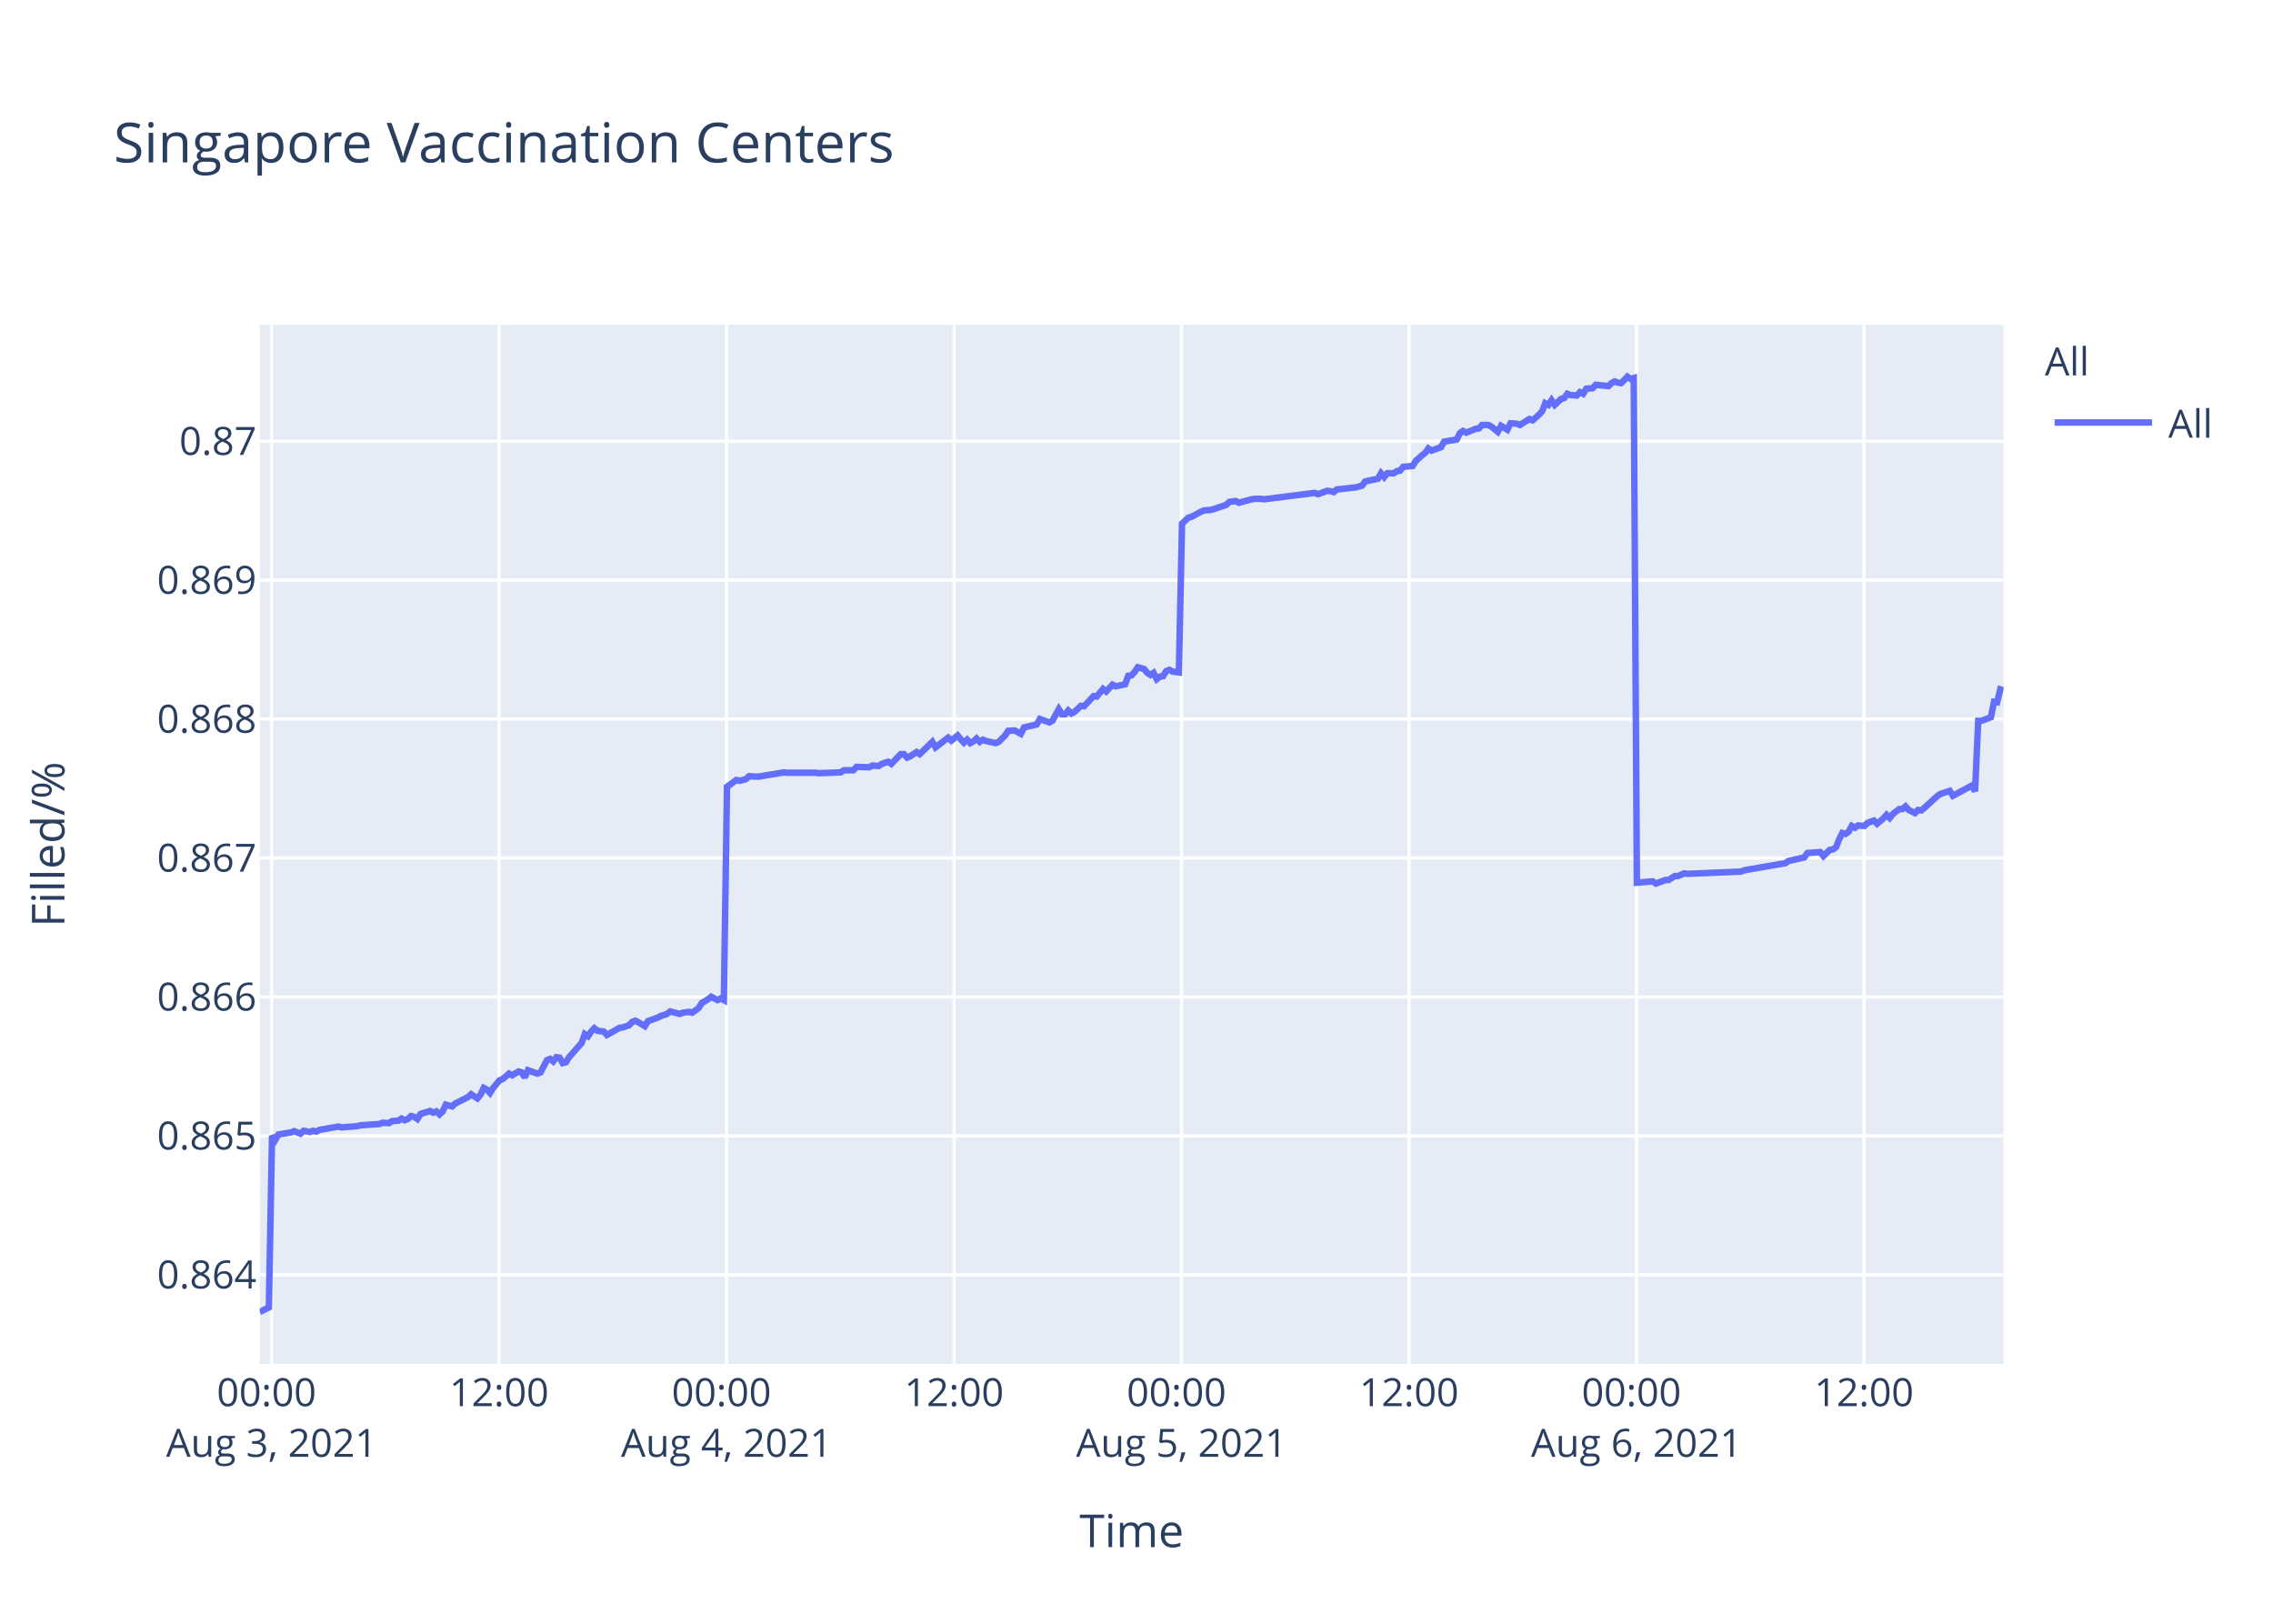
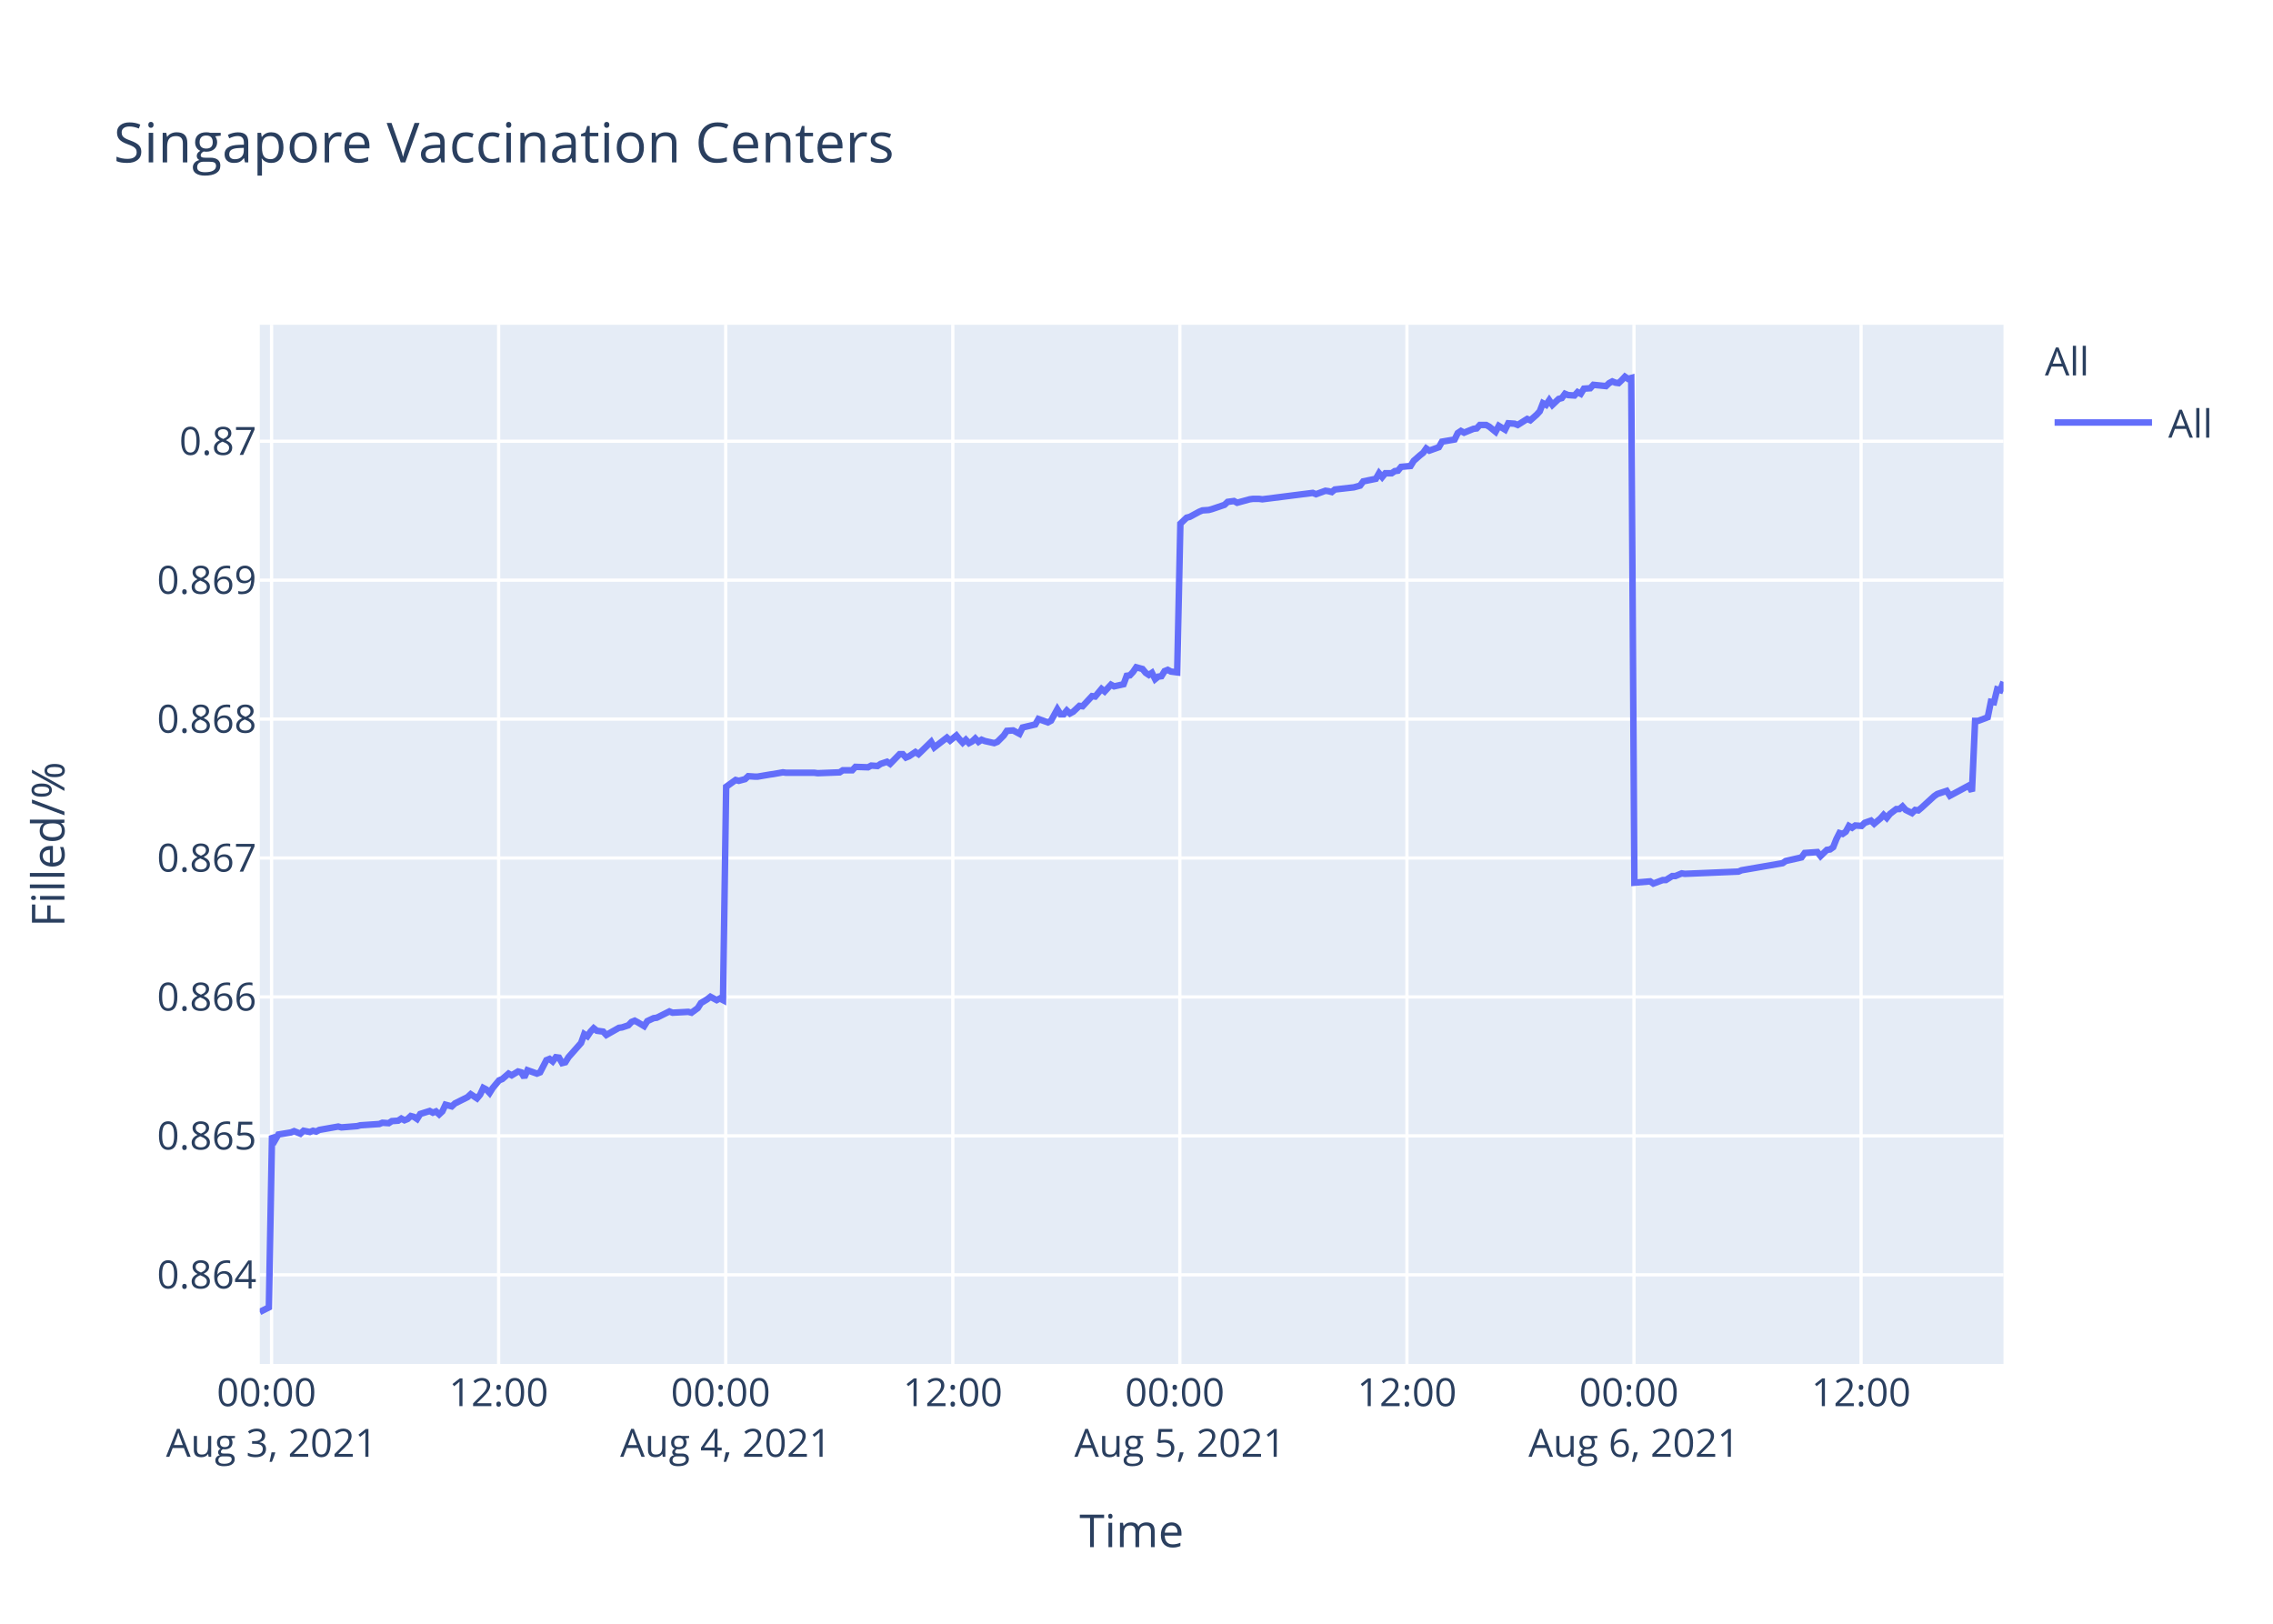
<svg xmlns="http://www.w3.org/2000/svg" class="main-svg" width="700" height="500" style="" viewBox="0 0 700 500">
  <rect x="0" y="0" width="700" height="500" style="fill: rgb(255, 255, 255); fill-opacity: 1;" />
-   <defs id="defs-2dbbef">
+   <defs id="defs-8d1d2d">
    <g class="clips">
-       <clipPath id="clip2dbbefxyplot" class="plotclip">
+       <clipPath id="clip8d1d2dxyplot" class="plotclip">
        <rect width="537" height="320" />
      </clipPath>
-       <clipPath class="axesclip" id="clip2dbbefx">
+       <clipPath class="axesclip" id="clip8d1d2dx">
        <rect x="80" y="0" width="537" height="500" />
      </clipPath>
-       <clipPath class="axesclip" id="clip2dbbefy">
+       <clipPath class="axesclip" id="clip8d1d2dy">
        <rect x="0" y="100" width="700" height="320" />
      </clipPath>
-       <clipPath class="axesclip" id="clip2dbbefxy">
+       <clipPath class="axesclip" id="clip8d1d2dxy">
        <rect x="80" y="100" width="537" height="320" />
      </clipPath>
    </g>
    <g class="gradients" />
  </defs>
  <g class="bglayer">
    <rect class="bg" x="80" y="100" width="537" height="320" style="fill: rgb(229, 236, 246); fill-opacity: 1; stroke-width: 0;" />
  </g>
  <g class="layer-below">
    <g class="imagelayer" />
    <g class="shapelayer" />
  </g>
  <g class="cartesianlayer">
    <g class="subplot xy">
      <g class="layer-subplot">
        <g class="shapelayer" />
        <g class="imagelayer" />
      </g>
      <g class="gridlayer">
        <g class="x">
-           <path class="xgrid crisp" transform="translate(83.64,0)" d="M0,100v320" style="stroke: rgb(255, 255, 255); stroke-opacity: 1; stroke-width: 1px;" />
-           <path class="xgrid crisp" transform="translate(153.69,0)" d="M0,100v320" style="stroke: rgb(255, 255, 255); stroke-opacity: 1; stroke-width: 1px;" />
-           <path class="xgrid crisp" transform="translate(223.75,0)" d="M0,100v320" style="stroke: rgb(255, 255, 255); stroke-opacity: 1; stroke-width: 1px;" />
-           <path class="xgrid crisp" transform="translate(293.81,0)" d="M0,100v320" style="stroke: rgb(255, 255, 255); stroke-opacity: 1; stroke-width: 1px;" />
-           <path class="xgrid crisp" transform="translate(363.87,0)" d="M0,100v320" style="stroke: rgb(255, 255, 255); stroke-opacity: 1; stroke-width: 1px;" />
-           <path class="xgrid crisp" transform="translate(433.92,0)" d="M0,100v320" style="stroke: rgb(255, 255, 255); stroke-opacity: 1; stroke-width: 1px;" />
-           <path class="xgrid crisp" transform="translate(503.98,0)" d="M0,100v320" style="stroke: rgb(255, 255, 255); stroke-opacity: 1; stroke-width: 1px;" />
-           <path class="xgrid crisp" transform="translate(574.04,0)" d="M0,100v320" style="stroke: rgb(255, 255, 255); stroke-opacity: 1; stroke-width: 1px;" />
+           <path class="xgrid crisp" transform="translate(83.63,0)" d="M0,100v320" style="stroke: rgb(255, 255, 255); stroke-opacity: 1; stroke-width: 1px;" />
+           <path class="xgrid crisp" transform="translate(153.56,0)" d="M0,100v320" style="stroke: rgb(255, 255, 255); stroke-opacity: 1; stroke-width: 1px;" />
+           <path class="xgrid crisp" transform="translate(223.49,0)" d="M0,100v320" style="stroke: rgb(255, 255, 255); stroke-opacity: 1; stroke-width: 1px;" />
+           <path class="xgrid crisp" transform="translate(293.42,0)" d="M0,100v320" style="stroke: rgb(255, 255, 255); stroke-opacity: 1; stroke-width: 1px;" />
+           <path class="xgrid crisp" transform="translate(363.35,0)" d="M0,100v320" style="stroke: rgb(255, 255, 255); stroke-opacity: 1; stroke-width: 1px;" />
+           <path class="xgrid crisp" transform="translate(433.28,0)" d="M0,100v320" style="stroke: rgb(255, 255, 255); stroke-opacity: 1; stroke-width: 1px;" />
+           <path class="xgrid crisp" transform="translate(503.21,0)" d="M0,100v320" style="stroke: rgb(255, 255, 255); stroke-opacity: 1; stroke-width: 1px;" />
+           <path class="xgrid crisp" transform="translate(573.14,0)" d="M0,100v320" style="stroke: rgb(255, 255, 255); stroke-opacity: 1; stroke-width: 1px;" />
        </g>
        <g class="y">
          <path class="ygrid crisp" transform="translate(0,392.55)" d="M80,0h537" style="stroke: rgb(255, 255, 255); stroke-opacity: 1; stroke-width: 1px;" />
          <path class="ygrid crisp" transform="translate(0,349.77)" d="M80,0h537" style="stroke: rgb(255, 255, 255); stroke-opacity: 1; stroke-width: 1px;" />
          <path class="ygrid crisp" transform="translate(0,306.99)" d="M80,0h537" style="stroke: rgb(255, 255, 255); stroke-opacity: 1; stroke-width: 1px;" />
          <path class="ygrid crisp" transform="translate(0,264.21)" d="M80,0h537" style="stroke: rgb(255, 255, 255); stroke-opacity: 1; stroke-width: 1px;" />
          <path class="ygrid crisp" transform="translate(0,221.43)" d="M80,0h537" style="stroke: rgb(255, 255, 255); stroke-opacity: 1; stroke-width: 1px;" />
          <path class="ygrid crisp" transform="translate(0,178.65)" d="M80,0h537" style="stroke: rgb(255, 255, 255); stroke-opacity: 1; stroke-width: 1px;" />
          <path class="ygrid crisp" transform="translate(0,135.87)" d="M80,0h537" style="stroke: rgb(255, 255, 255); stroke-opacity: 1; stroke-width: 1px;" />
        </g>
      </g>
      <g class="zerolinelayer" />
      <path class="xlines-below" />
      <path class="ylines-below" />
      <g class="overlines-below" />
      <g class="xaxislayer-below" />
      <g class="yaxislayer-below" />
      <g class="overaxes-below" />
-       <g class="plot" transform="translate(80,100)" clip-path="url('#clip2dbbefxyplot')">
+       <g class="plot" transform="translate(80,100)" clip-path="url('#clip8d1d2dxyplot')">
        <g class="scatterlayer mlayer">
-           <g class="trace scatter traced129b0" style="stroke-miterlimit: 2; opacity: 1;">
+           <g class="trace scatter trace633b9e" style="stroke-miterlimit: 2; opacity: 1;">
            <g class="fills" />
            <g class="errorbars" />
            <g class="lines">
-               <path class="js-line" d="M0,304L2.8,302.59L3.78,249.74L4.75,251.04L5.73,249.35L9.61,248.71L10.59,248.32L12.54,249.1L13.51,248.19L15.45,248.58L16.43,248.19L17.4,248.45L18.37,247.93L24.21,246.9L25.18,247.16L30.05,246.77L31.02,246.51L36.86,246.12L37.83,245.73L39.78,245.86L40.75,245.22L42.7,245.09L43.67,244.44L44.65,244.96L45.62,244.57L46.59,243.66L47.56,243.92L48.54,244.57L49.51,243.02L52.42,242.11L53.4,242.63L54.37,242.24L55.35,243.15L56.32,242.24L57.29,240.17L59.24,240.69L60.21,239.78L64.1,237.84L65.08,236.94L67.02,238.23L68,237.07L68.97,235L69.94,235.51L70.91,236.55L71.88,235L73.83,232.67L74.81,232.28L76.76,230.6L77.73,231.12L79.67,229.95L80.64,230.21L81.62,231.76L82.59,229.56L85.51,230.6L86.49,230.21L88.43,226.46L89.4,226.07L90.38,226.85L91.35,225.55L92.32,225.68L93.29,227.36L94.27,227.11L95.24,225.55L99.13,221.16L100.1,218.44L101.08,219.09L102.05,217.66L103.03,216.63L104,217.4L105.94,217.66L106.91,218.7L110.81,216.5L111.78,216.37L113.73,215.72L114.7,214.69L115.67,214.3L116.65,214.82L118.59,215.98L119.56,214.43L122.48,213.39L123.46,212.88L125.4,212.23L126.38,211.45L129.3,212.23L130.27,211.84L132.22,211.58L133.19,211.84L135.13,210.42L136.11,208.87L138.05,207.7L139.03,206.93L140.97,207.96L141.94,207.44L142.92,207.96L143.89,142.27L146.81,140.18L147.79,140.44L149.73,139.92L150.7,139.01L152.65,139.14L153.63,139.14L157.51,138.48L158.48,138.35L161.4,137.83L162.38,137.96L171.13,137.96L172.11,138.09L178.92,137.83L179.89,137.18L182.81,137.18L183.78,136.14L187.67,136.27L188.65,135.74L190.59,135.88L191.56,135.22L193.52,134.57L194.49,135.22L197.4,132.22L198.37,132.22L199.35,133.27L200.32,132.88L202.27,131.57L203.24,132.22L207.13,128.44L208.11,130.14L212,127.14L212.98,128.05L214.92,126.48L215.89,127.66L216.86,128.7L217.84,127.79L218.81,128.83L219.78,128.31L220.75,127.4L221.73,128.44L222.7,127.79L223.67,128.18L226.59,128.83L227.57,128.44L229.53,126.48L230.5,125.05L232.44,124.92L233.42,125.44L234.39,125.96L235.37,124.01L239.26,123.09L240.24,121.4L243.15,122.44L244.13,121.92L246.07,118.4L247.04,119.96L248.02,119.96L248.99,118.79L249.96,119.7L250.93,119.18L252.88,117.35L253.86,117.48L256.78,114.35L257.75,114.48L259.7,112.14L260.67,112.92L262.61,110.83L263.59,111.35L266.5,110.7L267.48,108.09L268.45,107.96L269.42,106.92L270.4,105.48L271.37,105.74L272.34,106L273.31,107.18L274.29,107.83L275.26,107.18L276.24,109.13L277.21,108.35L278.18,108.22L279.15,106.66L280.13,106.27L281.1,106.79L283.05,107.05L284.02,61.25L285.96,59.41L286.94,59.15L289.86,57.57L290.83,57.17L292.77,57.04L293.75,56.78L297.64,55.46L298.61,54.54L300.56,54.28L301.53,54.81L305.43,53.75L306.4,53.62L308.34,53.62L309.32,53.75L324.88,51.78L325.86,52.18L328.77,51.12L329.74,51.25L330.72,51.52L331.69,50.73L337.53,50.07L339.47,49.54L340.45,48.23L342.39,47.83L344.34,47.44L345.31,45.73L346.29,46.91L347.26,45.73L349.21,45.73L350.18,45.07L351.15,44.94L352.12,43.76L355.04,43.49L356.02,41.91L357.96,40.2L358.94,39.42L359.88,38.1L360.85,38.76L363.77,37.71L364.74,36L368.63,35.34L369.6,33.36L370.58,32.71L371.55,33.23L373.5,32.44L374.47,32.05L375.45,31.92L376.42,30.86L378.36,30.86L379.33,31.39L381.28,32.97L382.26,31.13L384.2,32.31L385.19,30.34L387.12,30.47L388.1,30.86L391.01,29.02L391.99,29.42L393.93,27.71L394.91,26.66L395.88,24.16L396.86,24.68L397.82,23.24L398.8,24.68L400.75,22.84L401.72,22.58L402.69,21.26L403.66,21.66L405.61,21.79L406.58,20.74L407.55,21.26L408.53,19.68L410.47,19.55L411.45,18.5L415.34,18.89L416.31,17.97L417.28,17.45L418.26,17.84L419.23,17.97L420.21,17.05L421.18,16L422.15,16.66L423.13,16.39L424.1,171.81L428.96,171.4L429.94,172.08L432.86,170.99L433.83,170.99L435.78,169.76L436.75,169.76L438.69,168.94L439.66,169.08L456.21,168.39L457.18,167.98L469.82,165.8L470.8,165.12L475.66,164.02L476.64,162.66L480.56,162.38L481.54,163.61L483.48,161.7L484.45,161.57L485.43,160.88L486.4,158.43L487.37,156.51L488.35,156.79L489.32,156.1L490.29,154.33L491.27,154.88L492.24,154.19L494.19,154.33L495.16,153.37L497.1,152.69L498.08,153.65L500.02,152.01L501,150.92L501.97,151.87L502.94,150.64L504.89,149.14L505.86,149.14L506.83,148.32L507.81,149.41L509.75,150.37L510.73,149.41L511.7,149.55L512.68,148.73L516.57,145.18L517.54,144.5L520.45,143.54L521.43,145.04L527.27,141.9L528.24,143.68L529.22,121.97L530.19,121.97L533.11,120.88L534.08,116.1L535.05,116.24L536.02,112.28L537,112.55" style="vector-effect: non-scaling-stroke; fill: none; stroke: rgb(99, 110, 250); stroke-opacity: 1; stroke-width: 2px; opacity: 1;" />
+               <path class="js-line" d="M0,304L2.8,302.59L3.77,249.74L4.74,251.04L5.72,249.35L9.6,248.71L10.57,248.32L12.51,249.1L13.49,248.19L15.43,248.58L16.4,248.19L17.37,248.45L18.34,247.93L24.17,246.9L25.14,247.16L30,246.77L30.97,246.51L36.8,246.12L37.77,245.73L39.71,245.86L40.68,245.22L42.62,245.09L43.59,244.44L44.57,244.96L45.53,244.57L46.5,243.66L47.48,243.92L48.45,244.57L49.42,243.02L52.33,242.11L53.3,242.63L54.27,242.24L55.25,243.15L56.22,242.24L57.19,240.17L59.13,240.69L60.1,239.78L63.99,237.84L64.96,236.94L66.9,238.23L67.87,237.07L68.84,235L69.81,235.51L70.78,236.55L71.75,235L73.7,232.67L74.67,232.28L76.62,230.6L77.59,231.12L79.52,229.95L80.5,230.21L81.47,231.76L82.44,229.56L85.36,230.6L86.33,230.21L88.27,226.46L89.24,226.07L90.21,226.85L91.18,225.55L92.15,225.68L93.12,227.36L94.1,227.11L95.07,225.55L98.95,221.16L99.92,218.44L100.9,219.09L101.87,217.66L102.84,216.63L103.81,217.4L105.75,217.66L106.72,218.7L110.61,216.5L111.58,216.37L113.52,215.72L114.5,214.69L115.47,214.3L116.44,214.82L118.38,215.98L119.35,214.43L121.29,213.52L122.26,213.39L126.15,211.45L127.12,211.84L131.98,211.58L132.95,211.84L134.89,210.42L135.86,208.87L137.8,207.7L138.78,206.93L140.71,207.96L141.69,207.44L142.66,207.96L143.63,142.27L146.55,140.18L147.52,140.44L149.46,139.92L150.43,139.01L152.37,139.14L153.35,139.14L157.23,138.48L158.2,138.35L161.11,137.83L162.09,137.96L170.82,137.96L171.8,138.09L178.59,137.83L179.57,137.18L182.48,137.18L183.45,136.14L187.33,136.27L188.31,135.74L190.25,135.88L191.22,135.22L193.17,134.57L194.13,135.22L197.05,132.22L198.02,132.22L198.99,133.27L199.96,132.88L201.91,131.57L202.88,132.22L206.76,128.44L207.73,130.14L211.61,127.14L212.59,128.05L214.53,126.48L215.5,127.66L216.47,128.7L217.44,127.79L218.42,128.83L219.39,128.31L220.35,127.4L221.33,128.44L222.3,127.79L223.27,128.18L226.18,128.83L227.16,128.44L229.12,126.48L230.08,125.05L232.02,124.92L233,125.44L233.97,125.96L234.94,124.01L238.83,123.09L239.8,121.4L242.71,122.44L243.68,121.92L245.62,118.4L246.6,119.96L247.57,119.96L248.54,118.79L249.51,119.7L250.48,119.18L252.43,117.35L253.4,117.48L256.31,114.35L257.28,114.48L259.23,112.14L260.19,112.92L262.14,110.83L263.11,111.35L266.02,110.7L266.99,108.09L267.96,107.96L268.93,106.92L269.91,105.48L270.88,105.74L271.85,106L272.82,107.18L273.8,107.83L274.76,107.18L275.74,109.13L276.71,108.35L277.68,108.22L278.65,106.66L279.62,106.27L280.59,106.79L282.53,107.05L283.51,61.25L285.44,59.41L286.42,59.15L289.33,57.57L290.3,57.17L292.24,57.04L293.21,56.78L297.1,55.46L298.07,54.54L300.02,54.28L300.99,54.81L304.87,53.75L305.84,53.62L307.79,53.62L308.76,53.75L324.29,51.78L325.27,52.18L328.18,51.12L329.15,51.25L330.13,51.52L331.09,50.73L336.92,50.07L338.86,49.54L339.83,48.23L341.77,47.83L343.71,47.44L344.69,45.73L345.66,46.91L346.63,45.73L348.58,45.73L349.54,45.07L350.52,44.94L351.49,43.76L354.4,43.49L355.37,41.91L357.31,40.2L358.29,39.42L359.23,38.1L360.19,38.76L363.11,37.71L364.08,36L367.97,35.34L368.93,33.36L369.91,32.71L370.88,33.23L372.82,32.44L373.79,32.05L374.77,31.92L375.73,30.86L377.68,30.86L378.65,31.39L380.59,32.97L381.57,31.13L383.51,32.31L384.49,30.34L386.42,30.47L387.4,30.86L390.31,29.02L391.28,29.42L393.22,27.71L394.19,26.66L395.16,24.16L396.14,24.68L397.1,23.24L398.08,24.68L400.02,22.84L400.99,22.58L401.96,21.26L402.93,21.66L404.88,21.79L405.84,20.74L406.82,21.26L407.79,19.68L409.73,19.55L410.7,18.5L414.59,18.89L415.56,17.97L416.53,17.45L417.5,17.84L418.48,17.97L419.44,17.05L420.42,16L421.38,16.66L422.36,16.39L423.33,171.81L428.19,171.4L429.16,172.08L432.07,170.99L433.04,170.99L434.99,169.76L435.96,169.76L437.9,168.94L438.87,169.08L455.38,168.39L456.35,167.98L468.97,165.8L469.95,165.12L474.8,164.02L475.78,162.66L479.69,162.38L480.66,163.61L482.61,161.7L483.58,161.57L484.55,160.88L485.52,158.43L486.49,156.51L487.46,156.79L488.44,156.1L489.4,154.33L490.38,154.88L491.35,154.19L493.29,154.33L494.26,153.37L496.2,152.69L497.18,153.65L499.12,152.01L500.09,150.92L501.06,151.87L502.03,150.64L503.98,149.14L504.95,149.14L505.91,148.32L506.89,149.41L508.83,150.37L509.8,149.41L510.77,149.55L511.75,148.73L515.63,145.18L516.61,144.5L519.51,143.54L520.49,145.04L526.32,141.9L527.29,143.68L528.26,121.97L529.23,121.97L532.14,120.88L533.12,116.1L534.08,116.24L535.05,112.28L536.03,112.55L537,109.96" style="vector-effect: non-scaling-stroke; fill: none; stroke: rgb(99, 110, 250); stroke-opacity: 1; stroke-width: 2px; opacity: 1;" />
            </g>
            <g class="points" />
            <g class="text" />
          </g>
        </g>
      </g>
      <g class="overplot" />
      <path class="xlines-above crisp" d="M0,0" style="fill: none;" />
      <path class="ylines-above crisp" d="M0,0" style="fill: none;" />
      <g class="overlines-above" />
      <g class="xaxislayer-above">
        <g class="xtick">
-           <text text-anchor="middle" x="0" y="433" transform="translate(83.64,0)" style="font-family: 'Open Sans', verdana, arial, sans-serif; font-size: 12px; fill: rgb(42, 63, 95); fill-opacity: 1; white-space: pre;">
+           <text text-anchor="middle" x="0" y="433" transform="translate(83.63,0)" style="font-family: 'Open Sans', verdana, arial, sans-serif; font-size: 12px; fill: rgb(42, 63, 95); fill-opacity: 1; white-space: pre;">
            <tspan class="line" dy="0em" x="0" y="433">00:00</tspan>
            <tspan class="line" dy="1.3em" x="0" y="433">Aug 3, 2021</tspan>
          </text>
        </g>
        <g class="xtick">
-           <text text-anchor="middle" x="0" y="433" transform="translate(153.69,0)" style="font-family: 'Open Sans', verdana, arial, sans-serif; font-size: 12px; fill: rgb(42, 63, 95); fill-opacity: 1; white-space: pre;">12:00</text>
+           <text text-anchor="middle" x="0" y="433" transform="translate(153.56,0)" style="font-family: 'Open Sans', verdana, arial, sans-serif; font-size: 12px; fill: rgb(42, 63, 95); fill-opacity: 1; white-space: pre;">12:00</text>
        </g>
        <g class="xtick">
-           <text text-anchor="middle" x="0" y="433" transform="translate(223.75,0)" style="font-family: 'Open Sans', verdana, arial, sans-serif; font-size: 12px; fill: rgb(42, 63, 95); fill-opacity: 1; white-space: pre;">
+           <text text-anchor="middle" x="0" y="433" transform="translate(223.49,0)" style="font-family: 'Open Sans', verdana, arial, sans-serif; font-size: 12px; fill: rgb(42, 63, 95); fill-opacity: 1; white-space: pre;">
            <tspan class="line" dy="0em" x="0" y="433">00:00</tspan>
            <tspan class="line" dy="1.3em" x="0" y="433">Aug 4, 2021</tspan>
          </text>
        </g>
        <g class="xtick">
-           <text text-anchor="middle" x="0" y="433" transform="translate(293.81,0)" style="font-family: 'Open Sans', verdana, arial, sans-serif; font-size: 12px; fill: rgb(42, 63, 95); fill-opacity: 1; white-space: pre;">12:00</text>
+           <text text-anchor="middle" x="0" y="433" transform="translate(293.42,0)" style="font-family: 'Open Sans', verdana, arial, sans-serif; font-size: 12px; fill: rgb(42, 63, 95); fill-opacity: 1; white-space: pre;">12:00</text>
        </g>
        <g class="xtick">
-           <text text-anchor="middle" x="0" y="433" transform="translate(363.87,0)" style="font-family: 'Open Sans', verdana, arial, sans-serif; font-size: 12px; fill: rgb(42, 63, 95); fill-opacity: 1; white-space: pre;">
+           <text text-anchor="middle" x="0" y="433" transform="translate(363.35,0)" style="font-family: 'Open Sans', verdana, arial, sans-serif; font-size: 12px; fill: rgb(42, 63, 95); fill-opacity: 1; white-space: pre;">
            <tspan class="line" dy="0em" x="0" y="433">00:00</tspan>
            <tspan class="line" dy="1.3em" x="0" y="433">Aug 5, 2021</tspan>
          </text>
        </g>
        <g class="xtick">
-           <text text-anchor="middle" x="0" y="433" transform="translate(433.92,0)" style="font-family: 'Open Sans', verdana, arial, sans-serif; font-size: 12px; fill: rgb(42, 63, 95); fill-opacity: 1; white-space: pre;">12:00</text>
+           <text text-anchor="middle" x="0" y="433" transform="translate(433.28,0)" style="font-family: 'Open Sans', verdana, arial, sans-serif; font-size: 12px; fill: rgb(42, 63, 95); fill-opacity: 1; white-space: pre;">12:00</text>
        </g>
        <g class="xtick">
-           <text text-anchor="middle" x="0" y="433" transform="translate(503.98,0)" style="font-family: 'Open Sans', verdana, arial, sans-serif; font-size: 12px; fill: rgb(42, 63, 95); fill-opacity: 1; white-space: pre;">
+           <text text-anchor="middle" x="0" y="433" transform="translate(503.21,0)" style="font-family: 'Open Sans', verdana, arial, sans-serif; font-size: 12px; fill: rgb(42, 63, 95); fill-opacity: 1; white-space: pre;">
            <tspan class="line" dy="0em" x="0" y="433">00:00</tspan>
            <tspan class="line" dy="1.3em" x="0" y="433">Aug 6, 2021</tspan>
          </text>
        </g>
        <g class="xtick">
-           <text text-anchor="middle" x="0" y="433" transform="translate(574.04,0)" style="font-family: 'Open Sans', verdana, arial, sans-serif; font-size: 12px; fill: rgb(42, 63, 95); fill-opacity: 1; white-space: pre;">12:00</text>
+           <text text-anchor="middle" x="0" y="433" transform="translate(573.14,0)" style="font-family: 'Open Sans', verdana, arial, sans-serif; font-size: 12px; fill: rgb(42, 63, 95); fill-opacity: 1; white-space: pre;">12:00</text>
        </g>
      </g>
      <g class="yaxislayer-above">
        <g class="ytick">
          <text text-anchor="end" x="79" y="4.2" transform="translate(0,392.55)" style="font-family: 'Open Sans', verdana, arial, sans-serif; font-size: 12px; fill: rgb(42, 63, 95); fill-opacity: 1; white-space: pre;">0.864</text>
        </g>
        <g class="ytick">
          <text text-anchor="end" x="79" y="4.2" transform="translate(0,349.77)" style="font-family: 'Open Sans', verdana, arial, sans-serif; font-size: 12px; fill: rgb(42, 63, 95); fill-opacity: 1; white-space: pre;">0.865</text>
        </g>
        <g class="ytick">
          <text text-anchor="end" x="79" y="4.2" transform="translate(0,306.99)" style="font-family: 'Open Sans', verdana, arial, sans-serif; font-size: 12px; fill: rgb(42, 63, 95); fill-opacity: 1; white-space: pre;">0.866</text>
        </g>
        <g class="ytick">
          <text text-anchor="end" x="79" y="4.2" transform="translate(0,264.21)" style="font-family: 'Open Sans', verdana, arial, sans-serif; font-size: 12px; fill: rgb(42, 63, 95); fill-opacity: 1; white-space: pre;">0.867</text>
        </g>
        <g class="ytick">
          <text text-anchor="end" x="79" y="4.2" transform="translate(0,221.43)" style="font-family: 'Open Sans', verdana, arial, sans-serif; font-size: 12px; fill: rgb(42, 63, 95); fill-opacity: 1; white-space: pre;">0.868</text>
        </g>
        <g class="ytick">
          <text text-anchor="end" x="79" y="4.2" transform="translate(0,178.65)" style="font-family: 'Open Sans', verdana, arial, sans-serif; font-size: 12px; fill: rgb(42, 63, 95); fill-opacity: 1; white-space: pre;">0.869</text>
        </g>
        <g class="ytick">
          <text text-anchor="end" x="79" y="4.2" transform="translate(0,135.87)" style="font-family: 'Open Sans', verdana, arial, sans-serif; font-size: 12px; fill: rgb(42, 63, 95); fill-opacity: 1; white-space: pre;">0.87</text>
        </g>
      </g>
      <g class="overaxes-above" />
    </g>
  </g>
  <g class="polarlayer" />
  <g class="ternarylayer" />
  <g class="geolayer" />
  <g class="funnelarealayer" />
  <g class="pielayer" />
  <g class="treemaplayer" />
  <g class="sunburstlayer" />
  <g class="glimages" />
-   <defs id="topdefs-2dbbef">
+   <defs id="topdefs-8d1d2d">
    <g class="clips" />
-     <clipPath id="legend2dbbef">
+     <clipPath id="legend8d1d2d">
      <rect width="60" height="45" x="0" y="0" />
    </clipPath>
  </defs>
  <g class="layer-above">
    <g class="imagelayer" />
    <g class="shapelayer" />
  </g>
  <g class="infolayer">
    <g class="legend" pointer-events="all" transform="translate(627.74,100)">
      <rect class="bg" shape-rendering="crispEdges" width="60" height="45" x="0" y="0" style="stroke: rgb(68, 68, 68); stroke-opacity: 1; fill: rgb(255, 255, 255); fill-opacity: 1; stroke-width: 0px;" />
-       <g class="scrollbox" transform="" clip-path="url('#legend2dbbef')">
+       <g class="scrollbox" transform="" clip-path="url('#legend8d1d2d')">
        <text class="legendtitletext" text-anchor="start" x="2" y="15.6" style="font-family: 'Open Sans', verdana, arial, sans-serif; font-size: 12px; fill: rgb(42, 63, 95); fill-opacity: 1; white-space: pre;">All</text>
        <g class="groups" transform="">
          <g class="traces" transform="translate(0,30.1)" style="opacity: 1;">
            <text class="legendtext" text-anchor="start" x="40" y="4.68" style="font-family: 'Open Sans', verdana, arial, sans-serif; font-size: 12px; fill: rgb(42, 63, 95); fill-opacity: 1; white-space: pre;">All</text>
            <g class="layers" style="opacity: 1;">
              <g class="legendfill" />
              <g class="legendlines">
                <path class="js-line" d="M5,0h30" style="fill: none; stroke: rgb(99, 110, 250); stroke-opacity: 1; stroke-width: 2px;" />
              </g>
              <g class="legendsymbols">
                <g class="legendpoints" />
              </g>
            </g>
            <rect class="legendtoggle" x="0" y="-9.5" width="54.891" height="19" style="fill: rgb(0, 0, 0); fill-opacity: 0;" />
          </g>
        </g>
      </g>
      <rect class="scrollbar" rx="20" ry="3" width="0" height="0" x="0" y="0" style="fill: rgb(128, 139, 164); fill-opacity: 1;" />
    </g>
    <g class="g-gtitle">
      <text class="gtitle" x="35" y="50" text-anchor="start" dy="0em" style="font-family: 'Open Sans', verdana, arial, sans-serif; font-size: 17px; fill: rgb(42, 63, 95); opacity: 1; font-weight: normal; white-space: pre;">Singapore Vaccination Centers</text>
    </g>
    <g class="g-xtitle">
      <text class="xtitle" x="348.5" y="476.409" text-anchor="middle" style="font-family: 'Open Sans', verdana, arial, sans-serif; font-size: 14px; fill: rgb(42, 63, 95); opacity: 1; font-weight: normal; white-space: pre;">Time</text>
    </g>
    <g class="g-ytitle">
      <text class="ytitle" transform="rotate(-90,19.84063,260)" x="19.841" y="260" text-anchor="middle" style="font-family: 'Open Sans', verdana, arial, sans-serif; font-size: 14px; fill: rgb(42, 63, 95); opacity: 1; font-weight: normal; white-space: pre;">Filled/%</text>
    </g>
  </g>
</svg>
